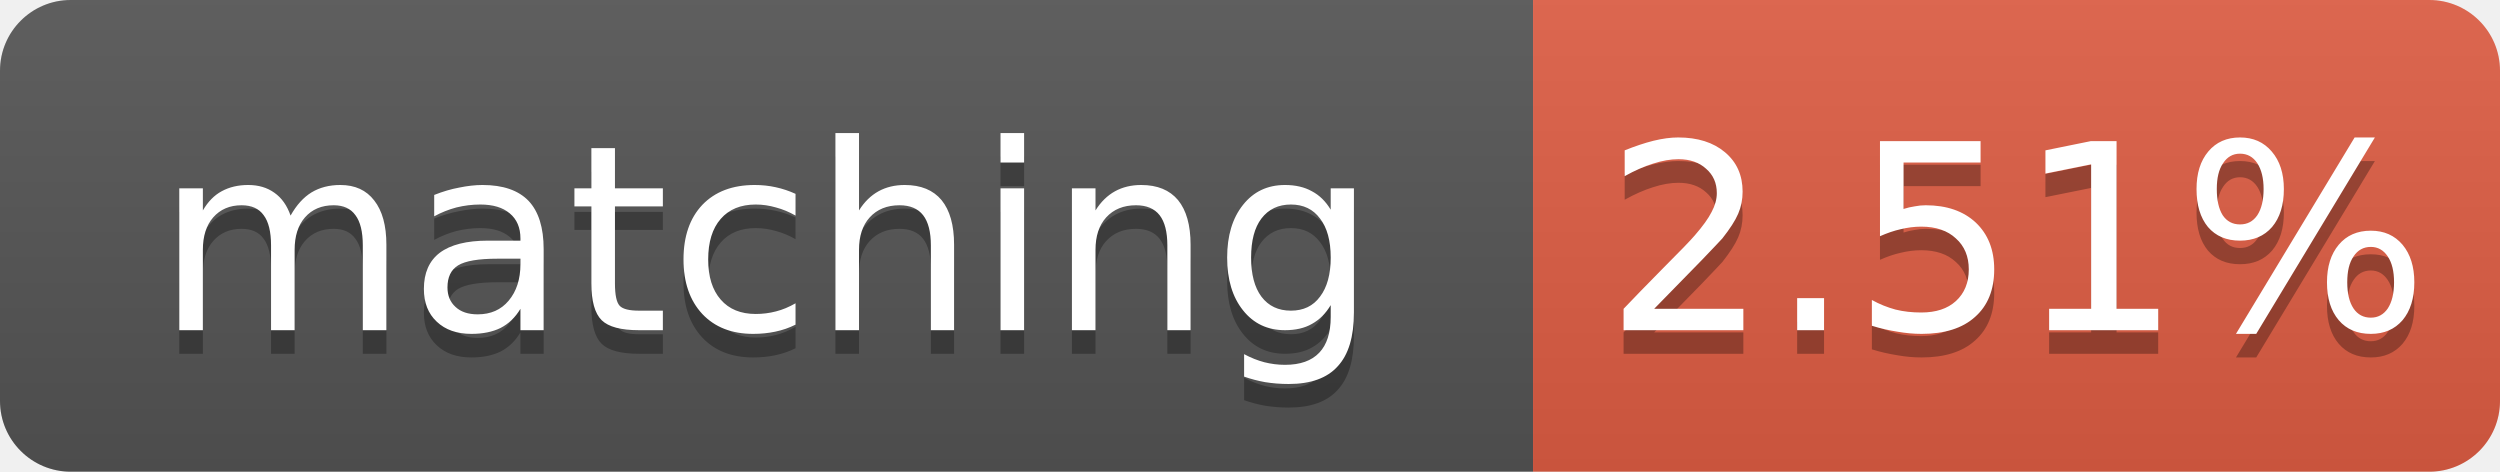
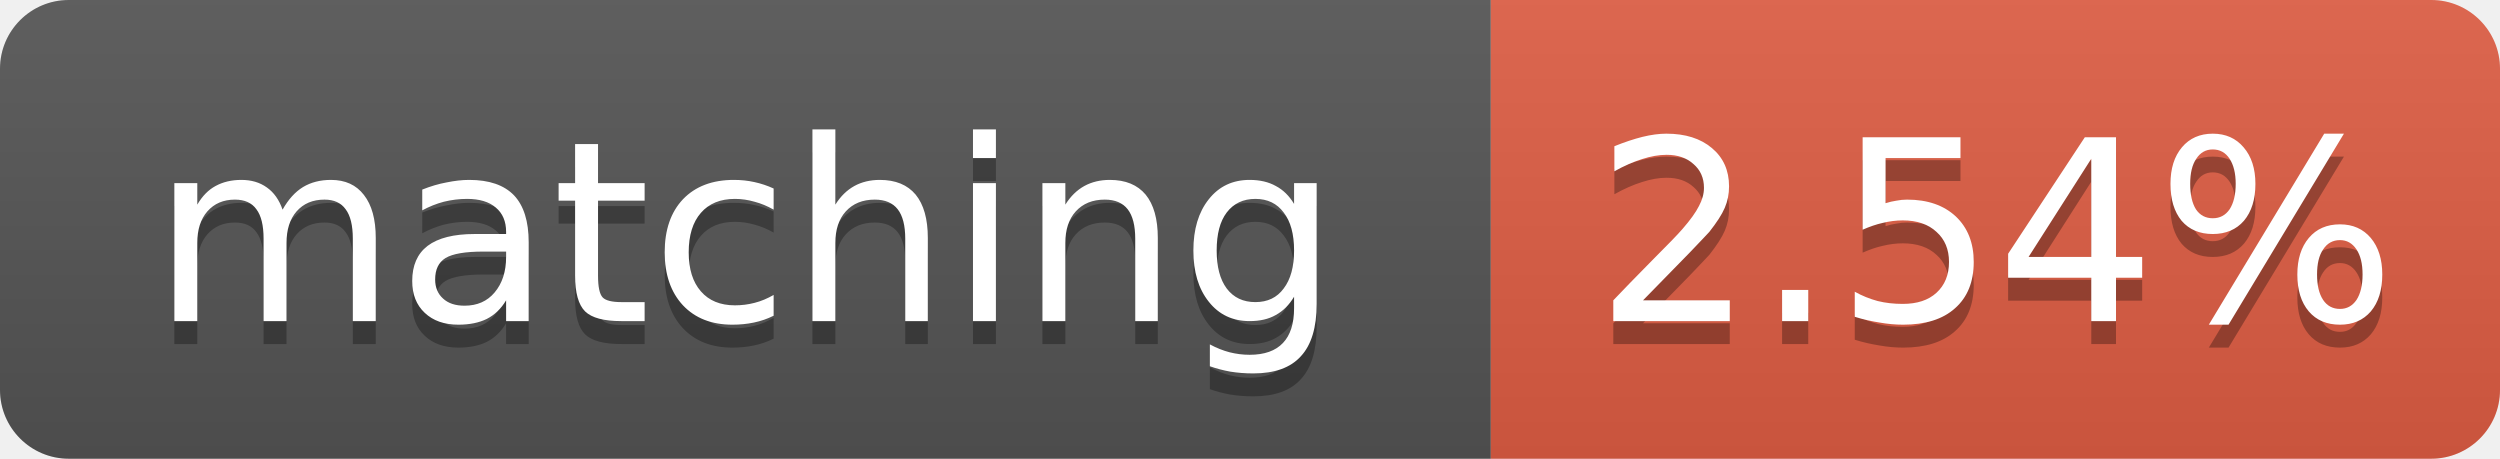
- <svg xmlns="http://www.w3.org/2000/svg" width="106" height="20" role="img" aria-label="matching: 2.51%">
+ <svg xmlns="http://www.w3.org/2000/svg" width="109" height="20" role="img" aria-label="matching: 2.54%">
  <linearGradient id="s" x2="0" y2="100%">
    <stop offset="0" stop-color="#bbb" stop-opacity=".1" />
    <stop offset="1" stop-opacity=".1" />
  </linearGradient>
  <clipPath id="r">
-     <rect width="106" height="20" rx="3" fill="#fff" />
+     <rect width="109" height="20" rx="3" fill="#fff" />
  </clipPath>
  <g clip-path="url(#r)">
    <rect width="65" height="20" fill="#555" />
-     <rect x="65" width="41" height="20" fill="#e05d44" />
-     <rect width="106" height="20" fill="url(#s)" />
+     <rect x="65" width="44" height="20" fill="#e05d44" />
+     <rect width="109" height="20" fill="url(#s)" />
  </g>
  <g fill="#fff" text-anchor="middle" font-family="Verdana,Geneva,DejaVu Sans,sans-serif" font-size="11">
    <text x="32.5" y="15" fill="#010101" fill-opacity=".3">matching</text>
    <text x="32.5" y="14">matching</text>
-     <text x="85.5" y="15" fill="#010101" fill-opacity=".3">2.51%</text>
-     <text x="85.5" y="14">2.51%</text>
+     <text x="87.0" y="15" fill="#010101" fill-opacity=".3">2.54%</text>
+     <text x="87.0" y="14">2.54%</text>
  </g>
</svg>
